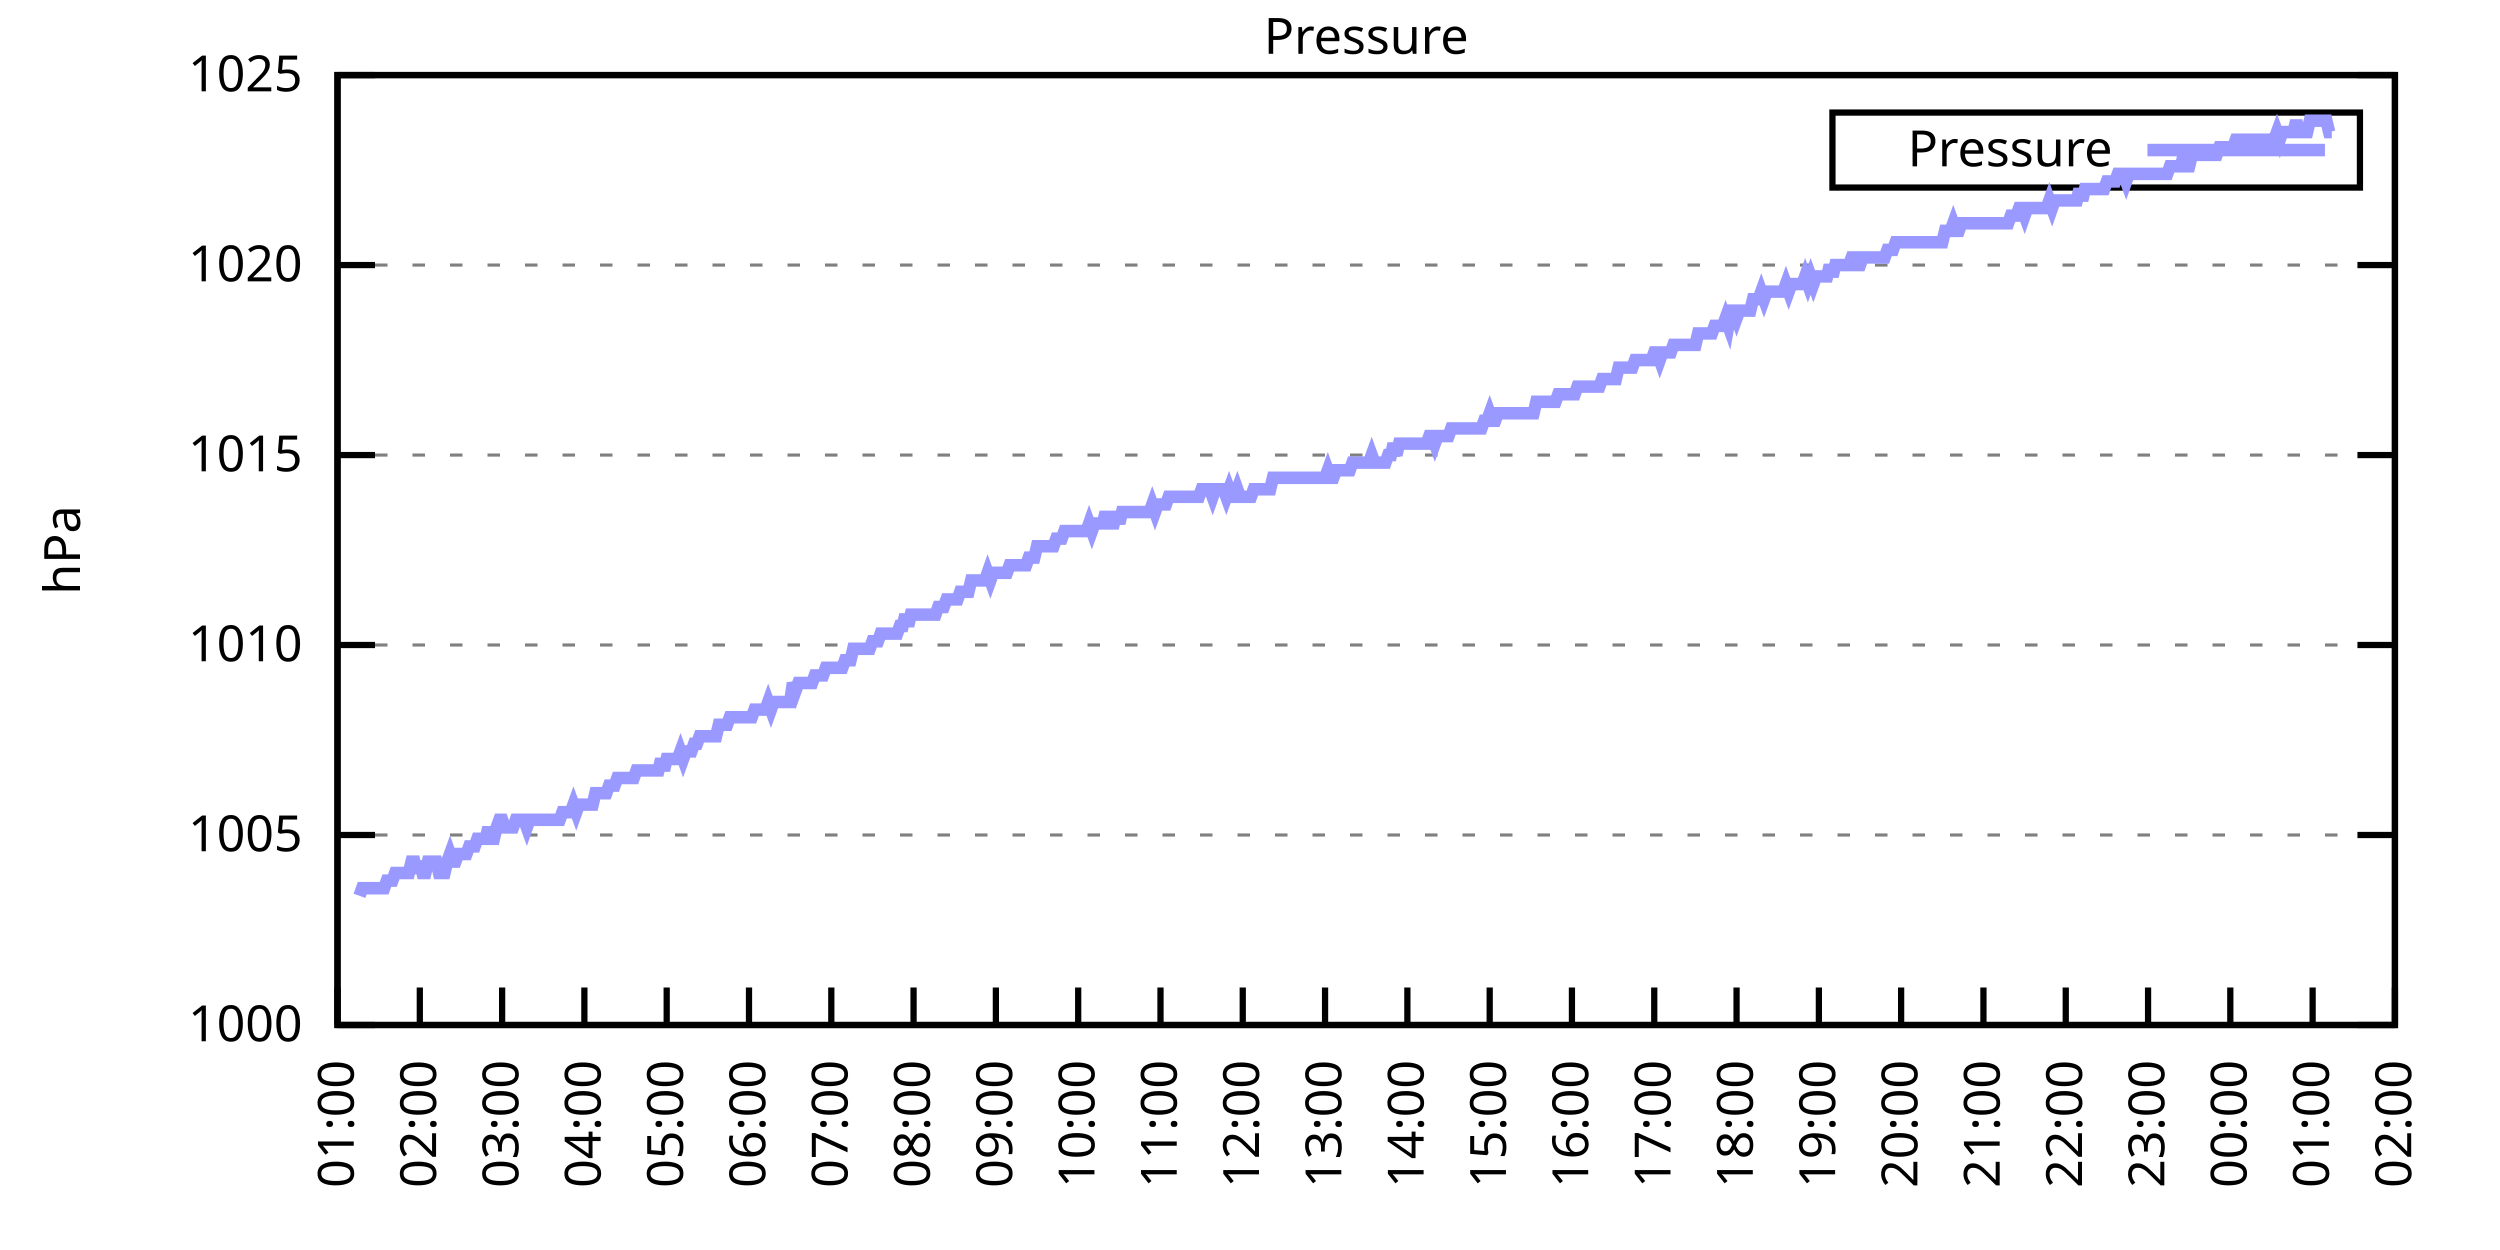
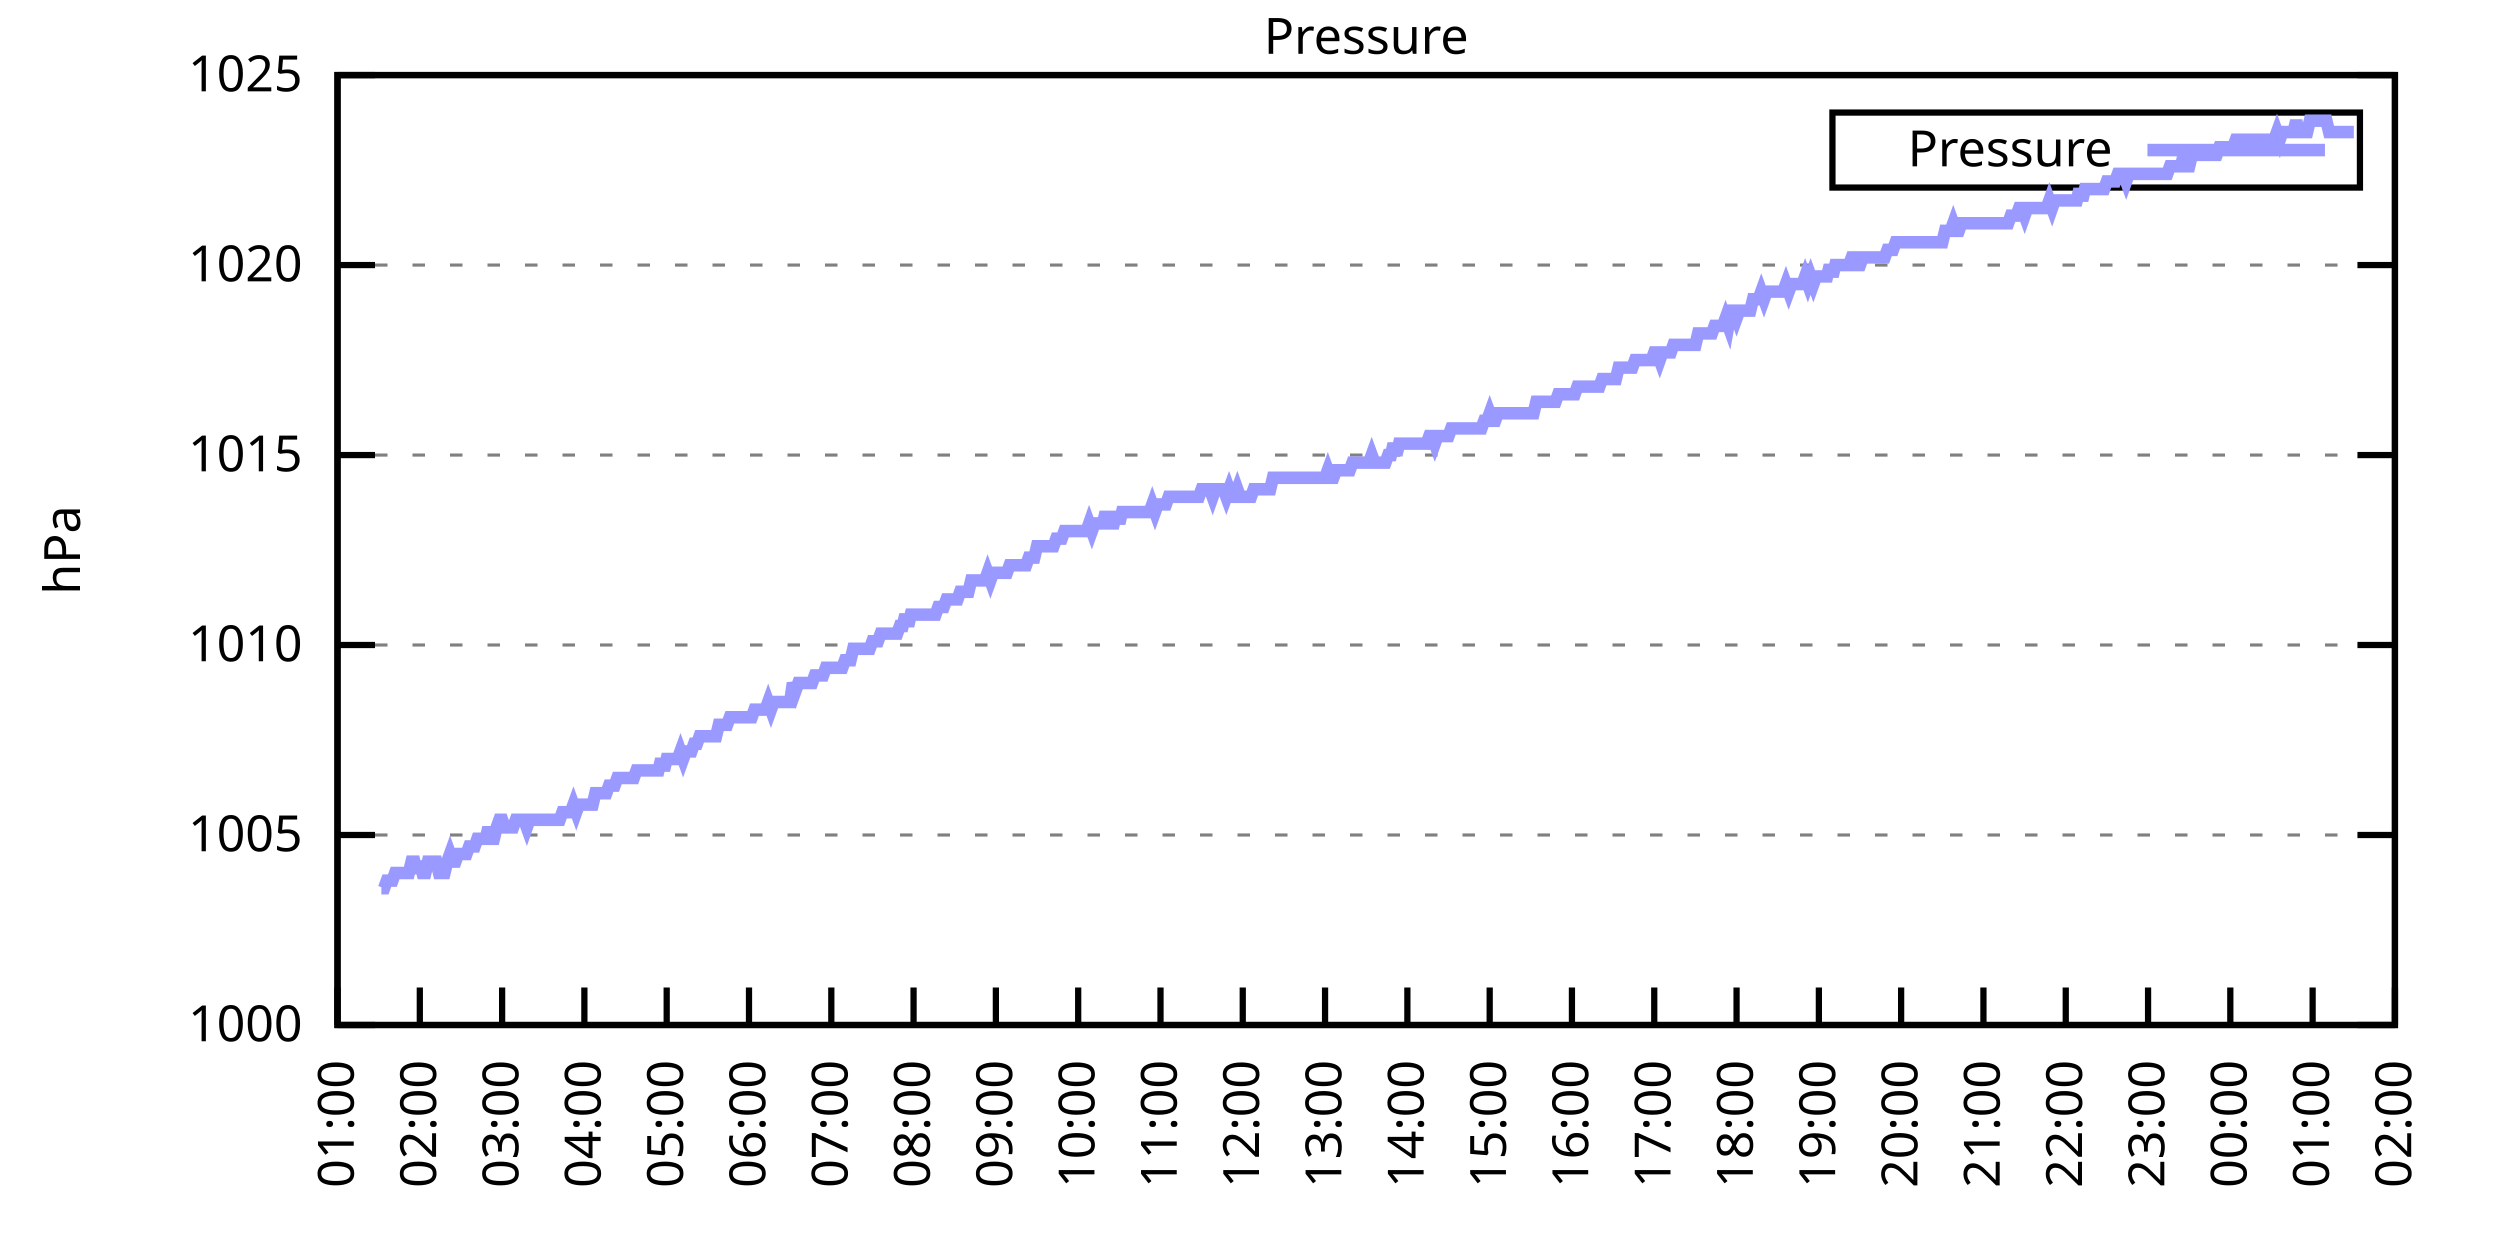
<svg xmlns="http://www.w3.org/2000/svg" xmlns:xlink="http://www.w3.org/1999/xlink" width="400" height="200" viewBox="0 0 400 200">
  <g id="gnuplot_canvas">
    <rect x="0" y="0" width="400" height="200" fill="none" />
    <defs>
      <circle id="gpDot" r="0.5" stroke-width="0.5" stroke="currentColor" />
      <path id="gpPt0" stroke-width="0.333" stroke="currentColor" d="M-1,0 h2 M0,-1 v2" />
      <path id="gpPt1" stroke-width="0.333" stroke="currentColor" d="M-1,-1 L1,1 M1,-1 L-1,1" />
      <path id="gpPt2" stroke-width="0.333" stroke="currentColor" d="M-1,0 L1,0 M0,-1 L0,1 M-1,-1 L1,1 M-1,1 L1,-1" />
      <rect id="gpPt3" stroke-width="0.333" stroke="currentColor" x="-1" y="-1" width="2" height="2" />
      <rect id="gpPt4" stroke-width="0.333" stroke="currentColor" fill="currentColor" x="-1" y="-1" width="2" height="2" />
      <circle id="gpPt5" stroke-width="0.333" stroke="currentColor" cx="0" cy="0" r="1" />
      <use xlink:href="#gpPt5" id="gpPt6" fill="currentColor" stroke="none" />
      <path id="gpPt7" stroke-width="0.333" stroke="currentColor" d="M0,-1.33 L-1.33,0.67 L1.33,0.67 z" />
      <use xlink:href="#gpPt7" id="gpPt8" fill="currentColor" stroke="none" />
      <use xlink:href="#gpPt7" id="gpPt9" stroke="currentColor" transform="rotate(180)" />
      <use xlink:href="#gpPt9" id="gpPt10" fill="currentColor" stroke="none" />
      <use xlink:href="#gpPt3" id="gpPt11" stroke="currentColor" transform="rotate(45)" />
      <use xlink:href="#gpPt11" id="gpPt12" fill="currentColor" stroke="none" />
      <path id="gpPt13" stroke-width="0.333" stroke="currentColor" d="M0,1.330 L1.265,0.411 L0.782,-1.067 L-0.782,-1.076 L-1.265,0.411 z" />
      <use xlink:href="#gpPt13" id="gpPt14" fill="currentColor" stroke="none" />
      <filter id="textbox" filterUnits="objectBoundingBox" x="0" y="0" height="1" width="1">
        <feFlood flood-color="white" flood-opacity="1" result="bgnd" />
        <feComposite in="SourceGraphic" in2="bgnd" operator="atop" />
      </filter>
      <filter id="greybox" filterUnits="objectBoundingBox" x="0" y="0" height="1" width="1">
        <feFlood flood-color="lightgrey" flood-opacity="1" result="grey" />
        <feComposite in="SourceGraphic" in2="grey" operator="atop" />
      </filter>
    </defs>
    <g fill="none" color="white" stroke="currentColor" stroke-width="1.00" stroke-linecap="butt" stroke-linejoin="miter">
</g>
    <g fill="none" color="black" stroke="currentColor" stroke-width="1.00" stroke-linecap="butt" stroke-linejoin="miter">
      <g stroke="none" shape-rendering="crispEdges">
        <polygon fill="rgb(255, 255, 255)" points="54.00,164.00 383.18,164.00 383.18,12.02 54.00,12.02 " />
      </g>
    </g>
    <g fill="none" color="black" stroke="currentColor" stroke-width="1.00" stroke-linecap="butt" stroke-linejoin="miter">
</g>
    <g fill="none" color="black" stroke="black" stroke-width="0.50" stroke-linecap="butt" stroke-linejoin="miter">
</g>
    <g fill="none" color="gray" stroke="currentColor" stroke-width="0.50" stroke-linecap="butt" stroke-linejoin="miter">
      <path stroke="gray" stroke-dasharray="2,4" class="gridline" d="M54.00,164.00 L383.19,164.00  " />
    </g>
    <g fill="none" color="gray" stroke="gray" stroke-width="1.00" stroke-linecap="butt" stroke-linejoin="miter">
</g>
    <g fill="none" color="black" stroke="currentColor" stroke-width="1.00" stroke-linecap="butt" stroke-linejoin="miter">
      <path stroke="black" d="M54.00,164.00 L60.00,164.00 M383.19,164.00 L377.19,164.00  " />
      <g transform="translate(48.40,166.60)" stroke="none" fill="black" font-family="Sans" font-size="8.00" text-anchor="end">
        <text>
          <tspan font-family="Sans"> 1000</tspan>
        </text>
      </g>
    </g>
    <g fill="none" color="black" stroke="currentColor" stroke-width="1.00" stroke-linecap="butt" stroke-linejoin="miter">
</g>
    <g fill="none" color="black" stroke="black" stroke-width="0.50" stroke-linecap="butt" stroke-linejoin="miter">
</g>
    <g fill="none" color="gray" stroke="currentColor" stroke-width="0.50" stroke-linecap="butt" stroke-linejoin="miter">
      <path stroke="gray" stroke-dasharray="2,4" class="gridline" d="M54.00,133.60 L383.19,133.60  " />
    </g>
    <g fill="none" color="gray" stroke="gray" stroke-width="1.00" stroke-linecap="butt" stroke-linejoin="miter">
</g>
    <g fill="none" color="black" stroke="currentColor" stroke-width="1.00" stroke-linecap="butt" stroke-linejoin="miter">
      <path stroke="black" d="M54.00,133.60 L60.00,133.60 M383.19,133.60 L377.19,133.60  " />
      <g transform="translate(48.40,136.20)" stroke="none" fill="black" font-family="Sans" font-size="8.00" text-anchor="end">
        <text>
          <tspan font-family="Sans"> 1005</tspan>
        </text>
      </g>
    </g>
    <g fill="none" color="black" stroke="currentColor" stroke-width="1.00" stroke-linecap="butt" stroke-linejoin="miter">
</g>
    <g fill="none" color="black" stroke="black" stroke-width="0.50" stroke-linecap="butt" stroke-linejoin="miter">
</g>
    <g fill="none" color="gray" stroke="currentColor" stroke-width="0.50" stroke-linecap="butt" stroke-linejoin="miter">
      <path stroke="gray" stroke-dasharray="2,4" class="gridline" d="M54.00,103.20 L383.19,103.20  " />
    </g>
    <g fill="none" color="gray" stroke="gray" stroke-width="1.00" stroke-linecap="butt" stroke-linejoin="miter">
</g>
    <g fill="none" color="black" stroke="currentColor" stroke-width="1.00" stroke-linecap="butt" stroke-linejoin="miter">
      <path stroke="black" d="M54.00,103.20 L60.00,103.20 M383.19,103.20 L377.19,103.20  " />
      <g transform="translate(48.40,105.80)" stroke="none" fill="black" font-family="Sans" font-size="8.00" text-anchor="end">
        <text>
          <tspan font-family="Sans"> 1010</tspan>
        </text>
      </g>
    </g>
    <g fill="none" color="black" stroke="currentColor" stroke-width="1.00" stroke-linecap="butt" stroke-linejoin="miter">
</g>
    <g fill="none" color="black" stroke="black" stroke-width="0.50" stroke-linecap="butt" stroke-linejoin="miter">
</g>
    <g fill="none" color="gray" stroke="currentColor" stroke-width="0.50" stroke-linecap="butt" stroke-linejoin="miter">
      <path stroke="gray" stroke-dasharray="2,4" class="gridline" d="M54.00,72.81 L383.19,72.81  " />
    </g>
    <g fill="none" color="gray" stroke="gray" stroke-width="1.00" stroke-linecap="butt" stroke-linejoin="miter">
</g>
    <g fill="none" color="black" stroke="currentColor" stroke-width="1.00" stroke-linecap="butt" stroke-linejoin="miter">
      <path stroke="black" d="M54.00,72.81 L60.00,72.81 M383.19,72.81 L377.19,72.81  " />
      <g transform="translate(48.40,75.41)" stroke="none" fill="black" font-family="Sans" font-size="8.00" text-anchor="end">
        <text>
          <tspan font-family="Sans"> 1015</tspan>
        </text>
      </g>
    </g>
    <g fill="none" color="black" stroke="currentColor" stroke-width="1.00" stroke-linecap="butt" stroke-linejoin="miter">
</g>
    <g fill="none" color="black" stroke="black" stroke-width="0.50" stroke-linecap="butt" stroke-linejoin="miter">
</g>
    <g fill="none" color="gray" stroke="currentColor" stroke-width="0.50" stroke-linecap="butt" stroke-linejoin="miter">
      <path stroke="gray" stroke-dasharray="2,4" class="gridline" d="M54.00,42.41 L383.19,42.41  " />
    </g>
    <g fill="none" color="gray" stroke="gray" stroke-width="1.00" stroke-linecap="butt" stroke-linejoin="miter">
</g>
    <g fill="none" color="black" stroke="currentColor" stroke-width="1.00" stroke-linecap="butt" stroke-linejoin="miter">
      <path stroke="black" d="M54.00,42.41 L60.00,42.41 M383.19,42.41 L377.19,42.41  " />
      <g transform="translate(48.40,45.01)" stroke="none" fill="black" font-family="Sans" font-size="8.00" text-anchor="end">
        <text>
          <tspan font-family="Sans"> 1020</tspan>
        </text>
      </g>
    </g>
    <g fill="none" color="black" stroke="currentColor" stroke-width="1.00" stroke-linecap="butt" stroke-linejoin="miter">
</g>
    <g fill="none" color="black" stroke="black" stroke-width="0.50" stroke-linecap="butt" stroke-linejoin="miter">
</g>
    <g fill="none" color="gray" stroke="currentColor" stroke-width="0.50" stroke-linecap="butt" stroke-linejoin="miter">
      <path stroke="gray" stroke-dasharray="2,4" class="gridline" d="M54.00,12.01 L383.19,12.01  " />
    </g>
    <g fill="none" color="gray" stroke="gray" stroke-width="1.00" stroke-linecap="butt" stroke-linejoin="miter">
</g>
    <g fill="none" color="black" stroke="currentColor" stroke-width="1.00" stroke-linecap="butt" stroke-linejoin="miter">
      <path stroke="black" d="M54.00,12.01 L60.00,12.01 M383.19,12.01 L377.19,12.01  " />
      <g transform="translate(48.40,14.61)" stroke="none" fill="black" font-family="Sans" font-size="8.00" text-anchor="end">
        <text>
          <tspan font-family="Sans"> 1025</tspan>
        </text>
      </g>
    </g>
    <g fill="none" color="black" stroke="currentColor" stroke-width="1.00" stroke-linecap="butt" stroke-linejoin="miter">
      <path stroke="black" d="M54.00,164.00 L54.00,158.00  " />
      <g transform="translate(56.60,169.60) rotate(270.00)" stroke="none" fill="black" font-family="Sans" font-size="8.00" text-anchor="end">
        <text>
          <tspan font-family="Sans">01:00</tspan>
        </text>
      </g>
    </g>
    <g fill="none" color="black" stroke="currentColor" stroke-width="1.00" stroke-linecap="butt" stroke-linejoin="miter">
      <path stroke="black" d="M67.17,164.00 L67.17,158.00  " />
      <g transform="translate(69.77,169.60) rotate(270.00)" stroke="none" fill="black" font-family="Sans" font-size="8.00" text-anchor="end">
        <text>
          <tspan font-family="Sans">02:00</tspan>
        </text>
      </g>
    </g>
    <g fill="none" color="black" stroke="currentColor" stroke-width="1.00" stroke-linecap="butt" stroke-linejoin="miter">
      <path stroke="black" d="M80.34,164.00 L80.34,158.00  " />
      <g transform="translate(82.94,169.60) rotate(270.00)" stroke="none" fill="black" font-family="Sans" font-size="8.00" text-anchor="end">
        <text>
          <tspan font-family="Sans">03:00</tspan>
        </text>
      </g>
    </g>
    <g fill="none" color="black" stroke="currentColor" stroke-width="1.00" stroke-linecap="butt" stroke-linejoin="miter">
      <path stroke="black" d="M93.50,164.00 L93.50,158.00  " />
      <g transform="translate(96.10,169.60) rotate(270.00)" stroke="none" fill="black" font-family="Sans" font-size="8.00" text-anchor="end">
        <text>
          <tspan font-family="Sans">04:00</tspan>
        </text>
      </g>
    </g>
    <g fill="none" color="black" stroke="currentColor" stroke-width="1.00" stroke-linecap="butt" stroke-linejoin="miter">
      <path stroke="black" d="M106.67,164.00 L106.67,158.00  " />
      <g transform="translate(109.27,169.60) rotate(270.00)" stroke="none" fill="black" font-family="Sans" font-size="8.00" text-anchor="end">
        <text>
          <tspan font-family="Sans">05:00</tspan>
        </text>
      </g>
    </g>
    <g fill="none" color="black" stroke="currentColor" stroke-width="1.00" stroke-linecap="butt" stroke-linejoin="miter">
      <path stroke="black" d="M119.84,164.00 L119.84,158.00  " />
      <g transform="translate(122.44,169.60) rotate(270.00)" stroke="none" fill="black" font-family="Sans" font-size="8.00" text-anchor="end">
        <text>
          <tspan font-family="Sans">06:00</tspan>
        </text>
      </g>
    </g>
    <g fill="none" color="black" stroke="currentColor" stroke-width="1.00" stroke-linecap="butt" stroke-linejoin="miter">
      <path stroke="black" d="M133.01,164.00 L133.01,158.00  " />
      <g transform="translate(135.61,169.60) rotate(270.00)" stroke="none" fill="black" font-family="Sans" font-size="8.00" text-anchor="end">
        <text>
          <tspan font-family="Sans">07:00</tspan>
        </text>
      </g>
    </g>
    <g fill="none" color="black" stroke="currentColor" stroke-width="1.00" stroke-linecap="butt" stroke-linejoin="miter">
      <path stroke="black" d="M146.17,164.00 L146.17,158.00  " />
      <g transform="translate(148.77,169.60) rotate(270.00)" stroke="none" fill="black" font-family="Sans" font-size="8.00" text-anchor="end">
        <text>
          <tspan font-family="Sans">08:00</tspan>
        </text>
      </g>
    </g>
    <g fill="none" color="black" stroke="currentColor" stroke-width="1.00" stroke-linecap="butt" stroke-linejoin="miter">
      <path stroke="black" d="M159.34,164.00 L159.34,158.00  " />
      <g transform="translate(161.94,169.60) rotate(270.00)" stroke="none" fill="black" font-family="Sans" font-size="8.00" text-anchor="end">
        <text>
          <tspan font-family="Sans">09:00</tspan>
        </text>
      </g>
    </g>
    <g fill="none" color="black" stroke="currentColor" stroke-width="1.00" stroke-linecap="butt" stroke-linejoin="miter">
      <path stroke="black" d="M172.51,164.00 L172.51,158.00  " />
      <g transform="translate(175.11,169.60) rotate(270.00)" stroke="none" fill="black" font-family="Sans" font-size="8.00" text-anchor="end">
        <text>
          <tspan font-family="Sans">10:00</tspan>
        </text>
      </g>
    </g>
    <g fill="none" color="black" stroke="currentColor" stroke-width="1.00" stroke-linecap="butt" stroke-linejoin="miter">
      <path stroke="black" d="M185.68,164.00 L185.68,158.00  " />
      <g transform="translate(188.28,169.60) rotate(270.00)" stroke="none" fill="black" font-family="Sans" font-size="8.00" text-anchor="end">
        <text>
          <tspan font-family="Sans">11:00</tspan>
        </text>
      </g>
    </g>
    <g fill="none" color="black" stroke="currentColor" stroke-width="1.00" stroke-linecap="butt" stroke-linejoin="miter">
      <path stroke="black" d="M198.84,164.00 L198.84,158.00  " />
      <g transform="translate(201.44,169.60) rotate(270.00)" stroke="none" fill="black" font-family="Sans" font-size="8.00" text-anchor="end">
        <text>
          <tspan font-family="Sans">12:00</tspan>
        </text>
      </g>
    </g>
    <g fill="none" color="black" stroke="currentColor" stroke-width="1.00" stroke-linecap="butt" stroke-linejoin="miter">
      <path stroke="black" d="M212.01,164.00 L212.01,158.00  " />
      <g transform="translate(214.61,169.60) rotate(270.00)" stroke="none" fill="black" font-family="Sans" font-size="8.00" text-anchor="end">
        <text>
          <tspan font-family="Sans">13:00</tspan>
        </text>
      </g>
    </g>
    <g fill="none" color="black" stroke="currentColor" stroke-width="1.00" stroke-linecap="butt" stroke-linejoin="miter">
      <path stroke="black" d="M225.18,164.00 L225.18,158.00  " />
      <g transform="translate(227.78,169.60) rotate(270.00)" stroke="none" fill="black" font-family="Sans" font-size="8.00" text-anchor="end">
        <text>
          <tspan font-family="Sans">14:00</tspan>
        </text>
      </g>
    </g>
    <g fill="none" color="black" stroke="currentColor" stroke-width="1.00" stroke-linecap="butt" stroke-linejoin="miter">
      <path stroke="black" d="M238.35,164.00 L238.35,158.00  " />
      <g transform="translate(240.95,169.60) rotate(270.00)" stroke="none" fill="black" font-family="Sans" font-size="8.00" text-anchor="end">
        <text>
          <tspan font-family="Sans">15:00</tspan>
        </text>
      </g>
    </g>
    <g fill="none" color="black" stroke="currentColor" stroke-width="1.00" stroke-linecap="butt" stroke-linejoin="miter">
      <path stroke="black" d="M251.51,164.00 L251.51,158.00  " />
      <g transform="translate(254.11,169.60) rotate(270.00)" stroke="none" fill="black" font-family="Sans" font-size="8.00" text-anchor="end">
        <text>
          <tspan font-family="Sans">16:00</tspan>
        </text>
      </g>
    </g>
    <g fill="none" color="black" stroke="currentColor" stroke-width="1.00" stroke-linecap="butt" stroke-linejoin="miter">
      <path stroke="black" d="M264.68,164.00 L264.68,158.00  " />
      <g transform="translate(267.28,169.60) rotate(270.00)" stroke="none" fill="black" font-family="Sans" font-size="8.00" text-anchor="end">
        <text>
          <tspan font-family="Sans">17:00</tspan>
        </text>
      </g>
    </g>
    <g fill="none" color="black" stroke="currentColor" stroke-width="1.00" stroke-linecap="butt" stroke-linejoin="miter">
      <path stroke="black" d="M277.85,164.00 L277.85,158.00  " />
      <g transform="translate(280.45,169.60) rotate(270.00)" stroke="none" fill="black" font-family="Sans" font-size="8.00" text-anchor="end">
        <text>
          <tspan font-family="Sans">18:00</tspan>
        </text>
      </g>
    </g>
    <g fill="none" color="black" stroke="currentColor" stroke-width="1.00" stroke-linecap="butt" stroke-linejoin="miter">
      <path stroke="black" d="M291.02,164.00 L291.02,158.00  " />
      <g transform="translate(293.62,169.60) rotate(270.00)" stroke="none" fill="black" font-family="Sans" font-size="8.00" text-anchor="end">
        <text>
          <tspan font-family="Sans">19:00</tspan>
        </text>
      </g>
    </g>
    <g fill="none" color="black" stroke="currentColor" stroke-width="1.00" stroke-linecap="butt" stroke-linejoin="miter">
      <path stroke="black" d="M304.18,164.00 L304.18,158.00  " />
      <g transform="translate(306.78,169.60) rotate(270.00)" stroke="none" fill="black" font-family="Sans" font-size="8.00" text-anchor="end">
        <text>
          <tspan font-family="Sans">20:00</tspan>
        </text>
      </g>
    </g>
    <g fill="none" color="black" stroke="currentColor" stroke-width="1.00" stroke-linecap="butt" stroke-linejoin="miter">
      <path stroke="black" d="M317.35,164.00 L317.35,158.00  " />
      <g transform="translate(319.95,169.60) rotate(270.00)" stroke="none" fill="black" font-family="Sans" font-size="8.00" text-anchor="end">
        <text>
          <tspan font-family="Sans">21:00</tspan>
        </text>
      </g>
    </g>
    <g fill="none" color="black" stroke="currentColor" stroke-width="1.00" stroke-linecap="butt" stroke-linejoin="miter">
      <path stroke="black" d="M330.52,164.00 L330.52,158.00  " />
      <g transform="translate(333.12,169.60) rotate(270.00)" stroke="none" fill="black" font-family="Sans" font-size="8.00" text-anchor="end">
        <text>
          <tspan font-family="Sans">22:00</tspan>
        </text>
      </g>
    </g>
    <g fill="none" color="black" stroke="currentColor" stroke-width="1.00" stroke-linecap="butt" stroke-linejoin="miter">
      <path stroke="black" d="M343.69,164.00 L343.69,158.00  " />
      <g transform="translate(346.29,169.60) rotate(270.00)" stroke="none" fill="black" font-family="Sans" font-size="8.00" text-anchor="end">
        <text>
          <tspan font-family="Sans">23:00</tspan>
        </text>
      </g>
    </g>
    <g fill="none" color="black" stroke="currentColor" stroke-width="1.00" stroke-linecap="butt" stroke-linejoin="miter">
      <path stroke="black" d="M356.85,164.00 L356.85,158.00  " />
      <g transform="translate(359.45,169.60) rotate(270.00)" stroke="none" fill="black" font-family="Sans" font-size="8.00" text-anchor="end">
        <text>
          <tspan font-family="Sans">00:00</tspan>
        </text>
      </g>
    </g>
    <g fill="none" color="black" stroke="currentColor" stroke-width="1.00" stroke-linecap="butt" stroke-linejoin="miter">
      <path stroke="black" d="M370.02,164.00 L370.02,158.00  " />
      <g transform="translate(372.62,169.60) rotate(270.00)" stroke="none" fill="black" font-family="Sans" font-size="8.00" text-anchor="end">
        <text>
          <tspan font-family="Sans">01:00</tspan>
        </text>
      </g>
    </g>
    <g fill="none" color="black" stroke="currentColor" stroke-width="1.00" stroke-linecap="butt" stroke-linejoin="miter">
      <path stroke="black" d="M383.19,164.00 L383.19,158.00  " />
      <g transform="translate(385.79,169.60) rotate(270.00)" stroke="none" fill="black" font-family="Sans" font-size="8.00" text-anchor="end">
        <text>
          <tspan font-family="Sans">02:00</tspan>
        </text>
      </g>
    </g>
    <g fill="none" color="black" stroke="currentColor" stroke-width="1.00" stroke-linecap="butt" stroke-linejoin="miter">
</g>
    <g fill="none" color="black" stroke="currentColor" stroke-width="1.00" stroke-linecap="butt" stroke-linejoin="miter">
      <path stroke="black" d="M54.00,12.01 L54.00,164.00 L383.19,164.00 L383.19,12.01 L54.00,12.01 Z  " />
    </g>
    <g fill="none" color="black" stroke="currentColor" stroke-width="1.00" stroke-linecap="butt" stroke-linejoin="miter">
</g>
    <g fill="none" color="black" stroke="currentColor" stroke-width="1.00" stroke-linecap="butt" stroke-linejoin="miter">
      <path stroke="black" d="M293.19,30.01 L293.19,18.01 L377.59,18.01 L377.59,30.01 L293.19,30.01 Z  " />
    </g>
    <g id="Pressure_plot_1">
      <g fill="none" color="white" stroke="black" stroke-width="2.00" stroke-linecap="butt" stroke-linejoin="miter">
</g>
      <g fill="none" color="black" stroke="currentColor" stroke-width="2.00" stroke-linecap="butt" stroke-linejoin="miter">
        <g transform="translate(337.99,26.61)" stroke="none" fill="black" font-family="Sans" font-size="8.00" text-anchor="end">
          <text>
            <tspan font-family="Sans">Pressure</tspan>
          </text>
        </g>
      </g>
      <g fill="none" color="black" stroke="currentColor" stroke-width="2.00" stroke-linecap="butt" stroke-linejoin="miter">
-         <path stroke="rgb(153, 153, 255)" d="M343.59,24.01 L371.99,24.01 M57.51,143.33 L57.95,142.11 L58.39,142.11 L58.83,142.11 L59.27,142.11 L59.71,142.11   L60.14,142.11 L60.58,142.11 L61.02,142.11 L61.46,142.11 L61.90,140.90 L62.34,140.90 L62.78,140.90 L63.22,139.68   L63.66,139.68 L64.10,139.68 L64.53,139.68 L64.97,139.68 L65.41,139.68 L65.85,137.86 L66.29,137.86 L66.73,139.68   L67.17,137.86 L67.61,139.68 L68.05,139.68 L68.48,137.86 L68.92,137.86 L69.36,137.86 L69.80,137.86 L70.24,139.68   L70.68,139.68 L71.12,139.68 L71.56,137.86 L72.00,136.64 L72.43,137.86 L72.87,137.86 L73.31,136.64 L73.75,136.64   L74.19,136.64 L74.63,136.64 L75.07,135.43 L75.51,135.43 L75.95,135.43 L76.38,134.21 L76.82,134.21 L77.26,134.21   L77.70,134.21 L78.14,132.39 L78.58,134.21 L79.02,134.21 L79.46,132.39 L79.90,131.17 L80.34,131.17 L80.77,132.39   L81.21,132.39 L81.65,132.39 L82.09,132.39 L82.53,131.17 L82.97,131.17 L83.41,131.17 L83.85,131.17 L84.29,132.39   L84.72,131.17 L85.16,131.17 L85.60,131.17 L86.04,131.17 L86.48,131.17 L86.92,131.17 L87.36,131.17 L87.80,131.17   L88.24,131.17 L88.67,131.17 L89.11,131.17 L89.55,131.17 L89.99,129.95 L90.43,129.95 L90.87,129.95 L91.31,129.95   L91.75,128.74 L92.19,129.95 L92.62,128.74 L93.06,128.74 L93.50,128.74 L93.94,128.74 L94.38,128.74 L94.82,128.74   L95.26,126.91 L95.70,126.91 L96.14,126.91 L96.58,126.91 L97.01,126.91 L97.45,125.70 L97.89,125.70 L98.33,125.70   L98.77,124.48 L99.21,124.48 L99.65,124.48 L100.09,124.48 L100.53,124.48 L100.96,124.48 L101.40,124.48 L101.84,123.27   L102.28,123.27 L102.72,123.27 L103.16,123.27 L103.60,123.27 L104.04,123.27 L104.48,123.27 L104.91,123.27 L105.35,123.27   L105.79,121.44 L106.23,123.27 L106.67,121.44 L107.11,121.44 L107.55,121.44 L107.99,121.44 L108.43,121.44 L108.87,120.23   L109.30,121.44 L109.74,120.23 L110.18,120.23 L110.62,120.23 L111.06,119.01 L111.50,119.01 L111.94,117.80 L112.38,117.80   L112.82,117.80 L113.25,117.80 L113.69,117.80 L114.13,117.80 L114.57,117.80 L115.01,115.97 L115.45,115.97 L115.89,115.97   L116.33,115.97 L116.77,114.76 L117.20,114.76 L117.64,114.76 L118.08,114.76 L118.52,114.76 L118.96,114.76 L119.40,114.76   L119.84,114.76 L120.28,114.76 L120.72,113.54 L121.15,113.54 L121.59,113.54 L122.03,113.54 L122.47,113.54 L122.91,112.32   L123.35,113.54 L123.79,112.32 L124.23,112.32 L124.67,112.32 L125.11,112.32 L125.54,112.32 L125.98,112.32 L126.42,112.32   L126.86,109.28 L127.30,110.50 L127.74,109.28 L128.18,109.28 L128.62,109.28 L129.06,109.28 L129.49,109.28 L129.93,109.28   L130.37,108.07 L130.81,108.07 L131.25,108.07 L131.69,108.07 L132.13,106.85 L132.57,106.85 L133.01,106.85 L133.44,106.85   L133.88,106.85 L134.32,106.85 L134.76,106.85 L135.20,105.64 L135.64,105.64 L136.08,105.64 L136.52,103.81 L136.96,103.81   L137.39,103.81 L137.83,103.81 L138.27,103.81 L138.71,103.81 L139.15,103.81 L139.59,102.60 L140.03,102.60 L140.47,102.60   L140.91,101.38 L141.35,101.38 L141.78,101.38 L142.22,101.38 L142.66,101.38 L143.10,101.38 L143.54,101.38 L143.98,100.16   L144.42,100.16 L144.86,98.34 L145.30,100.16 L145.73,98.34 L146.17,98.34 L146.61,98.34 L147.05,98.34 L147.49,98.34   L147.93,98.34 L148.37,98.34 L148.81,98.34 L149.25,98.34 L149.68,98.34 L150.12,97.12 L150.56,97.12 L151.00,97.12   L151.44,95.91 L151.88,95.91 L152.32,95.91 L152.76,95.91 L153.20,95.91 L153.63,94.69 L154.07,94.69 L154.51,94.69   L154.95,94.69 L155.39,92.87 L155.83,92.87 L156.27,92.87 L156.71,92.87 L157.15,92.87 L157.59,92.87 L158.02,91.65   L158.46,92.87 L158.90,91.65 L159.34,91.65 L159.78,91.65 L160.22,91.65 L160.66,91.65 L161.10,91.65 L161.54,90.44   L161.97,90.44 L162.41,90.44 L162.85,90.44 L163.29,90.44 L163.73,90.44 L164.17,90.44 L164.61,89.22 L165.05,89.22   L165.49,89.22 L165.92,87.40 L166.36,87.40 L166.80,87.40 L167.24,87.40 L167.68,87.40 L168.12,87.40 L168.56,87.40   L169.00,86.18 L169.44,86.18 L169.87,86.18 L170.31,84.97 L170.75,84.97 L171.19,84.97 L171.63,84.97 L172.07,84.97   L172.51,84.97 L172.95,84.97 L173.39,84.97 L173.83,84.97 L174.26,83.75 L174.70,84.97 L175.14,83.75 L175.58,83.75   L176.02,83.75 L176.46,83.75 L176.90,81.93 L177.34,83.75 L177.78,83.75 L178.21,83.75 L178.65,81.93 L179.09,83.75   L179.53,81.93 L179.97,81.93 L180.41,81.93 L180.85,81.93 L181.29,81.93 L181.73,81.93 L182.16,81.93 L182.60,81.93   L183.04,81.93 L183.48,81.93 L183.92,81.93 L184.36,80.71 L184.80,81.93 L185.24,80.71 L185.68,80.71 L186.11,80.71   L186.55,80.71 L186.99,79.49 L187.43,79.49 L187.87,79.49 L188.31,79.49 L188.75,79.49 L189.19,79.49 L189.63,79.49   L190.07,79.49 L190.50,79.49 L190.94,79.49 L191.38,79.49 L191.82,79.49 L192.26,78.28 L192.70,78.28 L193.14,78.28   L193.58,78.28 L194.02,79.49 L194.45,78.28 L194.89,78.28 L195.33,78.28 L195.77,78.28 L196.21,79.49 L196.65,78.28   L197.09,79.49 L197.53,79.49 L197.97,78.28 L198.40,79.49 L198.84,79.49 L199.28,79.49 L199.72,79.49 L200.16,79.49   L200.60,78.28 L201.04,78.28 L201.48,78.28 L201.92,78.28 L202.35,78.28 L202.79,78.28 L203.23,78.28 L203.67,76.45   L204.11,76.45 L204.55,76.45 L204.99,76.45 L205.43,76.45 L205.87,76.45 L206.31,76.45 L206.74,76.45 L207.18,76.45   L207.62,76.45 L208.06,76.45 L208.50,76.45 L208.94,76.45 L209.38,76.45 L209.82,76.45 L210.26,76.45 L210.69,76.45   L211.13,76.45 L211.57,76.45 L212.01,76.45 L212.45,75.24 L212.89,76.45 L213.33,76.45 L213.77,75.24 L214.21,75.24   L214.64,75.24 L215.08,75.24 L215.52,75.24 L215.96,75.24 L216.40,74.02 L216.84,74.02 L217.28,74.02 L217.72,74.02   L218.16,74.02 L218.60,74.02 L219.03,74.02 L219.47,72.81 L219.91,74.02 L220.35,74.02 L220.79,74.02 L221.23,74.02   L221.67,74.02 L222.11,72.81 L222.55,72.81 L222.98,70.98 L223.42,72.81 L223.86,70.98 L224.30,70.98 L224.74,70.98   L225.18,70.98 L225.62,70.98 L226.06,70.98 L226.50,70.98 L226.93,70.98 L227.37,70.98 L227.81,70.98 L228.25,70.98   L228.69,69.77 L229.13,69.77 L229.57,70.98 L230.01,69.77 L230.45,69.77 L230.88,69.77 L231.32,69.77 L231.76,69.77   L232.20,68.55 L232.64,68.55 L233.08,68.55 L233.52,68.55 L233.96,68.55 L234.40,68.55 L234.84,68.55 L235.27,68.55   L235.71,68.55 L236.15,68.55 L236.59,68.55 L237.03,68.55 L237.47,67.33 L237.91,67.33 L238.35,66.12 L238.79,67.33   L239.22,67.33 L239.66,66.12 L240.10,66.12 L240.54,66.12 L240.98,66.12 L241.42,66.12 L241.86,66.12 L242.30,66.12   L242.74,66.12 L243.17,66.12 L243.61,66.12 L244.05,66.12 L244.49,66.12 L244.93,66.12 L245.37,66.12 L245.81,64.29   L246.25,64.29 L246.69,64.29 L247.12,64.29 L247.56,64.29 L248.00,64.29 L248.44,64.29 L248.88,64.29 L249.32,63.08   L249.76,63.08 L250.20,63.08 L250.64,63.08 L251.08,63.08 L251.51,63.08 L251.95,63.08 L252.39,61.86 L252.83,61.86   L253.27,61.86 L253.71,61.86 L254.15,61.86 L254.59,61.86 L255.03,61.86 L255.46,61.86 L255.90,61.86 L256.34,60.65   L256.78,60.65 L257.22,60.65 L257.66,60.65 L258.10,60.65 L258.54,60.65 L258.98,58.82 L259.41,58.82 L259.85,58.82   L260.29,58.82 L260.73,58.82 L261.17,58.82 L261.61,57.61 L262.05,57.61 L262.49,57.61 L262.93,57.61 L263.36,57.61   L263.80,57.61 L264.24,57.61 L264.68,56.39 L265.12,56.39 L265.56,57.61 L266.00,56.39 L266.44,56.39 L266.88,56.39   L267.32,56.39 L267.75,55.18 L268.19,55.18 L268.63,55.18 L269.07,55.18 L269.51,55.18 L269.95,55.18 L270.39,55.18   L270.83,55.18 L271.27,55.18 L271.70,53.35 L272.14,53.35 L272.58,53.35 L273.02,53.35 L273.46,53.35 L273.90,53.35   L274.34,52.14 L274.78,52.14 L275.22,52.14 L275.65,52.14 L276.09,50.92 L276.53,52.14 L276.97,49.70 L277.41,49.70   L277.85,50.92 L278.29,49.70 L278.73,49.70 L279.17,49.70 L279.60,49.70 L280.04,49.70 L280.48,47.88 L280.92,47.88   L281.36,47.88 L281.80,46.66 L282.24,47.88 L282.68,46.66 L283.12,46.66 L283.56,46.66 L283.99,46.66 L284.43,46.66   L284.87,46.66 L285.31,46.66 L285.75,45.45 L286.19,46.66 L286.63,45.45 L287.07,45.45 L287.51,45.45 L287.94,45.45   L288.38,45.45 L288.82,44.23 L289.26,45.45 L289.70,44.23 L290.14,45.45 L290.58,44.23 L291.02,44.23 L291.46,44.23   L291.89,44.23 L292.33,44.23 L292.77,42.41 L293.21,44.23 L293.65,42.41 L294.09,42.41 L294.53,42.41 L294.97,42.41   L295.41,42.41 L295.84,42.41 L296.28,41.19 L296.72,41.19 L297.16,42.41 L297.60,42.41 L298.04,41.19 L298.48,41.19   L298.92,41.19 L299.36,41.19 L299.80,41.19 L300.23,41.19 L300.67,41.19 L301.11,41.19 L301.55,41.19 L301.99,39.98   L302.43,39.98 L302.87,39.98 L303.31,38.76 L303.75,38.76 L304.18,38.76 L304.62,38.76 L305.06,38.76 L305.50,38.76   L305.94,38.76 L306.38,38.76 L306.82,38.76 L307.26,38.76 L307.70,38.76 L308.13,38.76 L308.57,38.76 L309.01,38.76   L309.45,38.76 L309.89,38.76 L310.33,38.76 L310.77,38.76 L311.21,36.94 L311.65,36.94 L312.08,36.94 L312.52,35.72   L312.96,36.94 L313.40,36.94 L313.84,35.72 L314.28,35.72 L314.72,35.72 L315.16,35.72 L315.60,35.72 L316.04,35.72   L316.47,35.72 L316.91,35.72 L317.35,35.72 L317.79,35.72 L318.23,35.72 L318.67,35.72 L319.11,35.72 L319.55,35.72   L319.99,35.72 L320.42,35.72 L320.86,35.72 L321.30,35.72 L321.74,34.50 L322.18,34.50 L322.62,34.50 L323.06,33.29   L323.50,33.29 L323.94,34.50 L324.37,33.29 L324.81,33.29 L325.25,33.29 L325.69,33.29 L326.13,33.29 L326.57,33.29   L327.01,33.29 L327.45,33.29 L327.89,32.07 L328.33,33.29 L328.76,32.07 L329.20,32.07 L329.64,32.07 L330.08,32.07   L330.52,32.07 L330.96,32.07 L331.40,32.07 L331.84,32.07 L332.28,32.07 L332.71,30.25 L333.15,32.07 L333.59,30.25   L334.03,30.25 L334.47,30.25 L334.91,30.25 L335.35,30.25 L335.79,30.25 L336.23,30.25 L336.66,30.25 L337.10,29.03   L337.54,29.03 L337.98,29.03 L338.42,29.03 L338.86,27.82 L339.30,27.82 L339.74,27.82 L340.18,29.03 L340.61,27.82   L341.05,27.82 L341.49,27.82 L341.93,27.82 L342.37,27.82 L342.81,27.82 L343.25,27.82 L343.69,27.82 L344.13,27.82   L344.57,27.82 L345.00,27.82 L345.44,27.82 L345.88,27.82 L346.32,27.82 L346.76,27.82 L347.20,26.60 L347.64,26.60   L348.08,26.60 L348.52,26.60 L348.95,26.60 L349.39,24.78 L349.83,26.60 L350.27,26.60 L350.71,24.78 L351.15,24.78   L351.59,24.78 L352.03,24.78 L352.47,24.78 L352.90,24.78 L353.34,24.78 L353.78,24.78 L354.22,24.78 L354.66,24.78   L355.10,23.56 L355.54,23.56 L355.98,23.56 L356.42,23.56 L356.85,23.56 L357.29,23.56 L357.73,22.35 L358.17,22.35   L358.61,22.35 L359.05,22.35 L359.49,22.35 L359.93,22.35 L360.37,22.35 L360.81,22.35 L361.24,22.35 L361.68,22.35   L362.12,22.35 L362.56,22.35 L363.00,22.35 L363.44,22.35 L363.88,22.35 L364.32,21.13 L364.76,22.35 L365.19,21.13   L365.63,21.13 L366.07,21.13 L366.51,21.13 L366.95,21.13 L367.39,19.31 L367.83,21.13 L368.27,21.13 L368.71,21.13   L369.14,21.13 L369.58,19.31 L370.02,19.31 L370.46,19.31 L370.90,19.31 L371.34,19.31 L371.78,19.31 L372.22,19.31   L372.66,21.13 L373.09,21.13  " />
+         <path stroke="rgb(153, 153, 255)" d="M343.59,24.01 L371.99,24.01 M61.02,142.11 L61.46,142.11 L61.90,140.90 L62.34,140.90 L62.78,140.90 L63.22,139.68   L63.66,139.68 L64.10,139.68 L64.53,139.68 L64.97,139.68 L65.41,139.68 L65.85,137.86 L66.29,137.86 L66.73,139.68   L67.17,137.86 L67.61,139.68 L68.05,139.68 L68.48,137.86 L68.92,137.86 L69.36,137.86 L69.80,137.86 L70.24,139.68   L70.68,139.68 L71.12,139.68 L71.56,137.86 L72.00,136.64 L72.43,137.86 L72.87,137.86 L73.31,136.64 L73.75,136.64   L74.19,136.64 L74.63,136.64 L75.07,135.43 L75.51,135.43 L75.95,135.43 L76.38,134.21 L76.82,134.21 L77.26,134.21   L77.70,134.21 L78.14,132.39 L78.58,134.21 L79.02,134.21 L79.46,132.39 L79.90,131.17 L80.34,131.17 L80.77,132.39   L81.21,132.39 L81.65,132.39 L82.09,132.39 L82.53,131.17 L82.97,131.17 L83.41,131.17 L83.85,131.17 L84.29,132.39   L84.72,131.17 L85.16,131.17 L85.60,131.17 L86.04,131.17 L86.48,131.17 L86.92,131.17 L87.36,131.17 L87.80,131.17   L88.24,131.17 L88.67,131.17 L89.11,131.17 L89.55,131.17 L89.99,129.95 L90.43,129.95 L90.87,129.95 L91.31,129.95   L91.75,128.74 L92.19,129.95 L92.62,128.74 L93.06,128.74 L93.50,128.74 L93.94,128.74 L94.38,128.74 L94.82,128.74   L95.26,126.91 L95.70,126.91 L96.14,126.91 L96.58,126.91 L97.01,126.91 L97.45,125.70 L97.89,125.70 L98.33,125.70   L98.77,124.48 L99.21,124.48 L99.65,124.48 L100.09,124.48 L100.53,124.48 L100.96,124.48 L101.40,124.48 L101.84,123.27   L102.28,123.27 L102.72,123.27 L103.16,123.27 L103.60,123.27 L104.04,123.27 L104.48,123.27 L104.91,123.27 L105.35,123.27   L105.79,121.44 L106.23,123.27 L106.67,121.44 L107.11,121.44 L107.55,121.44 L107.99,121.44 L108.43,121.44 L108.87,120.23   L109.30,121.44 L109.74,120.23 L110.18,120.23 L110.62,120.23 L111.06,119.01 L111.50,119.01 L111.94,117.80 L112.38,117.80   L112.82,117.80 L113.25,117.80 L113.69,117.80 L114.13,117.80 L114.57,117.80 L115.01,115.97 L115.45,115.97 L115.89,115.97   L116.33,115.97 L116.77,114.76 L117.20,114.76 L117.64,114.76 L118.08,114.76 L118.52,114.76 L118.96,114.76 L119.40,114.76   L119.84,114.76 L120.28,114.76 L120.72,113.54 L121.15,113.54 L121.59,113.54 L122.03,113.54 L122.47,113.54 L122.91,112.32   L123.35,113.54 L123.79,112.32 L124.23,112.32 L124.67,112.32 L125.11,112.32 L125.54,112.32 L125.98,112.32 L126.42,112.32   L126.86,109.28 L127.30,110.50 L127.74,109.28 L128.18,109.28 L128.62,109.28 L129.06,109.28 L129.49,109.28 L129.93,109.28   L130.37,108.07 L130.81,108.07 L131.25,108.07 L131.69,108.07 L132.13,106.85 L132.57,106.85 L133.01,106.85 L133.44,106.85   L133.88,106.85 L134.32,106.85 L134.76,106.85 L135.20,105.64 L135.64,105.64 L136.08,105.64 L136.52,103.81 L136.96,103.81   L137.39,103.81 L137.83,103.81 L138.27,103.81 L138.71,103.81 L139.15,103.81 L139.59,102.60 L140.03,102.60 L140.47,102.60   L140.91,101.38 L141.35,101.38 L141.78,101.38 L142.22,101.38 L142.66,101.38 L143.10,101.38 L143.54,101.38 L143.98,100.16   L144.42,100.16 L144.86,98.34 L145.30,100.16 L145.73,98.34 L146.17,98.34 L146.61,98.34 L147.05,98.34 L147.49,98.34   L147.93,98.34 L148.37,98.34 L148.81,98.34 L149.25,98.34 L149.68,98.34 L150.12,97.12 L150.56,97.12 L151.00,97.12   L151.44,95.91 L151.88,95.91 L152.32,95.91 L152.76,95.91 L153.20,95.91 L153.63,94.69 L154.07,94.69 L154.51,94.69   L154.95,94.69 L155.39,92.87 L155.83,92.87 L156.27,92.87 L156.71,92.87 L157.15,92.87 L157.59,92.87 L158.02,91.65   L158.46,92.87 L158.90,91.65 L159.34,91.65 L159.78,91.65 L160.22,91.65 L160.66,91.65 L161.10,91.65 L161.54,90.44   L161.97,90.44 L162.41,90.44 L162.85,90.44 L163.29,90.44 L163.73,90.44 L164.17,90.44 L164.61,89.22 L165.05,89.22   L165.49,89.22 L165.92,87.40 L166.36,87.40 L166.80,87.40 L167.24,87.40 L167.68,87.40 L168.12,87.40 L168.56,87.40   L169.00,86.18 L169.44,86.18 L169.87,86.18 L170.31,84.97 L170.75,84.97 L171.19,84.97 L171.63,84.97 L172.07,84.97   L172.51,84.97 L172.95,84.97 L173.39,84.97 L173.83,84.97 L174.26,83.75 L174.70,84.97 L175.14,83.75 L175.58,83.75   L176.02,83.75 L176.46,83.75 L176.90,81.93 L177.34,83.75 L177.78,83.75 L178.21,83.75 L178.65,81.93 L179.09,83.75   L179.53,81.93 L179.97,81.93 L180.41,81.93 L180.85,81.93 L181.29,81.93 L181.73,81.93 L182.16,81.93 L182.60,81.93   L183.04,81.93 L183.48,81.93 L183.92,81.93 L184.36,80.71 L184.80,81.93 L185.24,80.71 L185.68,80.71 L186.11,80.71   L186.55,80.71 L186.99,79.49 L187.43,79.49 L187.87,79.49 L188.31,79.49 L188.75,79.49 L189.19,79.49 L189.63,79.49   L190.07,79.49 L190.50,79.49 L190.94,79.49 L191.38,79.49 L191.82,79.49 L192.26,78.28 L192.70,78.28 L193.14,78.28   L193.58,78.28 L194.02,79.49 L194.45,78.28 L194.89,78.28 L195.33,78.28 L195.77,78.28 L196.21,79.49 L196.65,78.28   L197.09,79.49 L197.53,79.49 L197.97,78.28 L198.40,79.49 L198.84,79.49 L199.28,79.49 L199.72,79.49 L200.16,79.49   L200.60,78.28 L201.04,78.28 L201.48,78.28 L201.92,78.28 L202.35,78.28 L202.79,78.28 L203.23,78.28 L203.67,76.45   L204.11,76.45 L204.55,76.45 L204.99,76.45 L205.43,76.45 L205.87,76.45 L206.31,76.45 L206.74,76.45 L207.18,76.45   L207.62,76.45 L208.06,76.45 L208.50,76.45 L208.94,76.45 L209.38,76.45 L209.82,76.45 L210.26,76.45 L210.69,76.45   L211.13,76.45 L211.57,76.45 L212.01,76.45 L212.45,75.24 L212.89,76.45 L213.33,76.45 L213.77,75.24 L214.21,75.24   L214.64,75.24 L215.08,75.24 L215.52,75.24 L215.96,75.24 L216.40,74.02 L216.84,74.02 L217.28,74.02 L217.72,74.02   L218.16,74.02 L218.60,74.02 L219.03,74.02 L219.47,72.81 L219.91,74.02 L220.35,74.02 L220.79,74.02 L221.23,74.02   L221.67,74.02 L222.11,72.81 L222.55,72.81 L222.98,70.98 L223.42,72.81 L223.86,70.98 L224.30,70.98 L224.74,70.98   L225.18,70.98 L225.62,70.98 L226.06,70.98 L226.50,70.98 L226.93,70.98 L227.37,70.98 L227.81,70.98 L228.25,70.98   L228.69,69.77 L229.13,69.77 L229.57,70.98 L230.01,69.77 L230.45,69.77 L230.88,69.77 L231.32,69.77 L231.76,69.77   L232.20,68.55 L232.64,68.55 L233.08,68.55 L233.52,68.55 L233.96,68.55 L234.40,68.55 L234.84,68.55 L235.27,68.55   L235.71,68.55 L236.15,68.55 L236.59,68.55 L237.03,68.55 L237.47,67.33 L237.91,67.33 L238.35,66.12 L238.79,67.33   L239.22,67.33 L239.66,66.12 L240.10,66.12 L240.54,66.12 L240.98,66.12 L241.42,66.12 L241.86,66.12 L242.30,66.12   L242.74,66.12 L243.17,66.12 L243.61,66.12 L244.05,66.12 L244.49,66.12 L244.93,66.12 L245.37,66.12 L245.81,64.29   L246.25,64.29 L246.69,64.29 L247.12,64.29 L247.56,64.29 L248.00,64.29 L248.44,64.29 L248.88,64.29 L249.32,63.08   L249.76,63.08 L250.20,63.08 L250.64,63.08 L251.08,63.08 L251.51,63.08 L251.95,63.08 L252.39,61.86 L252.83,61.86   L253.27,61.86 L253.71,61.86 L254.15,61.86 L254.59,61.86 L255.03,61.86 L255.46,61.86 L255.90,61.86 L256.34,60.65   L256.78,60.65 L257.22,60.65 L257.66,60.65 L258.10,60.65 L258.54,60.65 L258.98,58.82 L259.41,58.82 L259.85,58.82   L260.29,58.82 L260.73,58.82 L261.17,58.82 L261.61,57.61 L262.05,57.61 L262.49,57.61 L262.93,57.61 L263.36,57.61   L263.80,57.61 L264.24,57.61 L264.68,56.39 L265.12,56.39 L265.56,57.61 L266.00,56.39 L266.44,56.39 L266.88,56.39   L267.32,56.39 L267.75,55.18 L268.19,55.18 L268.63,55.18 L269.07,55.18 L269.51,55.18 L269.95,55.18 L270.39,55.18   L270.83,55.18 L271.27,55.18 L271.70,53.35 L272.14,53.35 L272.58,53.35 L273.02,53.35 L273.46,53.35 L273.90,53.35   L274.34,52.14 L274.78,52.14 L275.22,52.14 L275.65,52.14 L276.09,50.92 L276.53,52.14 L276.97,49.70 L277.41,49.70   L277.85,50.92 L278.29,49.70 L278.73,49.70 L279.17,49.70 L279.60,49.70 L280.04,49.70 L280.48,47.88 L280.92,47.88   L281.36,47.88 L281.80,46.66 L282.24,47.88 L282.68,46.66 L283.12,46.66 L283.56,46.66 L283.99,46.66 L284.43,46.66   L284.87,46.66 L285.31,46.66 L285.75,45.45 L286.19,46.66 L286.63,45.45 L287.07,45.45 L287.51,45.45 L287.94,45.45   L288.38,45.45 L288.82,44.23 L289.26,45.45 L289.70,44.23 L290.14,45.45 L290.58,44.23 L291.02,44.23 L291.46,44.23   L291.89,44.23 L292.33,44.23 L292.77,42.41 L293.21,44.23 L293.65,42.41 L294.09,42.41 L294.53,42.41 L294.97,42.41   L295.41,42.41 L295.84,42.41 L296.28,41.19 L296.72,41.19 L297.16,42.41 L297.60,42.41 L298.04,41.19 L298.48,41.19   L298.92,41.19 L299.36,41.19 L299.80,41.19 L300.23,41.19 L300.67,41.19 L301.11,41.19 L301.55,41.19 L301.99,39.98   L302.43,39.98 L302.87,39.98 L303.31,38.76 L303.75,38.76 L304.18,38.76 L304.62,38.76 L305.06,38.76 L305.50,38.76   L305.94,38.76 L306.38,38.76 L306.82,38.76 L307.26,38.76 L307.70,38.76 L308.13,38.76 L308.57,38.76 L309.01,38.76   L309.45,38.76 L309.89,38.76 L310.33,38.76 L310.77,38.76 L311.21,36.94 L311.65,36.94 L312.08,36.94 L312.52,35.72   L312.96,36.94 L313.40,36.94 L313.84,35.72 L314.28,35.72 L314.72,35.72 L315.16,35.72 L315.60,35.72 L316.04,35.72   L316.47,35.72 L316.91,35.72 L317.35,35.72 L317.79,35.72 L318.23,35.72 L318.67,35.72 L319.11,35.72 L319.55,35.72   L319.99,35.72 L320.42,35.72 L320.86,35.72 L321.30,35.72 L321.74,34.50 L322.18,34.50 L322.62,34.50 L323.06,33.29   L323.50,33.29 L323.94,34.50 L324.37,33.29 L324.81,33.29 L325.25,33.29 L325.69,33.29 L326.13,33.29 L326.57,33.29   L327.01,33.29 L327.45,33.29 L327.89,32.07 L328.33,33.29 L328.76,32.07 L329.20,32.07 L329.64,32.07 L330.08,32.07   L330.52,32.07 L330.96,32.07 L331.40,32.07 L331.84,32.07 L332.28,32.07 L332.71,30.25 L333.15,32.07 L333.59,30.25   L334.03,30.25 L334.47,30.25 L334.91,30.25 L335.35,30.25 L335.79,30.25 L336.23,30.25 L336.66,30.25 L337.10,29.03   L337.54,29.03 L337.98,29.03 L338.42,29.03 L338.86,27.82 L339.30,27.82 L339.74,27.82 L340.18,29.03 L340.61,27.82   L341.05,27.82 L341.49,27.82 L341.93,27.82 L342.37,27.82 L342.81,27.82 L343.25,27.82 L343.69,27.82 L344.13,27.82   L344.57,27.82 L345.00,27.82 L345.44,27.82 L345.88,27.82 L346.32,27.82 L346.76,27.82 L347.20,26.60 L347.64,26.60   L348.08,26.60 L348.52,26.60 L348.95,26.60 L349.39,24.78 L349.83,26.60 L350.27,26.60 L350.71,24.78 L351.15,24.78   L351.59,24.78 L352.03,24.78 L352.47,24.78 L352.90,24.78 L353.34,24.78 L353.78,24.78 L354.22,24.78 L354.66,24.78   L355.10,23.56 L355.54,23.56 L355.98,23.56 L356.42,23.56 L356.85,23.56 L357.29,23.56 L357.73,22.35 L358.17,22.35   L358.61,22.35 L359.05,22.35 L359.49,22.35 L359.93,22.35 L360.37,22.35 L360.81,22.35 L361.24,22.35 L361.68,22.35   L362.12,22.35 L362.56,22.35 L363.00,22.35 L363.44,22.35 L363.88,22.35 L364.32,21.13 L364.76,22.35 L365.19,21.13   L365.63,21.13 L366.07,21.13 L366.51,21.13 L366.95,21.13 L367.39,19.31 L367.83,21.13 L368.27,21.13 L368.71,21.13   L369.14,21.13 L369.58,19.31 L370.02,19.31 L370.46,19.31 L370.90,19.31 L371.34,19.31 L371.78,19.31 L372.22,19.31   L372.66,21.13 L373.09,21.13 L373.53,21.13 L373.97,21.13 L374.41,21.13 L374.85,21.13 L375.29,21.13 L375.73,21.13   L376.17,21.13 L376.61,21.13  " />
      </g>
    </g>
    <g fill="none" color="black" stroke="currentColor" stroke-width="2.00" stroke-linecap="butt" stroke-linejoin="miter">
</g>
    <g fill="none" color="black" stroke="black" stroke-width="1.00" stroke-linecap="butt" stroke-linejoin="miter">
</g>
    <g fill="none" color="black" stroke="currentColor" stroke-width="1.00" stroke-linecap="butt" stroke-linejoin="miter">
      <path stroke="black" d="M54.00,12.01 L54.00,164.00 L383.19,164.00 L383.19,12.01 L54.00,12.01 Z  " />
      <g transform="translate(12.80,88.01) rotate(270.00)" stroke="none" fill="black" font-family="Sans" font-size="8.00" text-anchor="middle">
        <text>
          <tspan font-family="Sans">hPa</tspan>
        </text>
      </g>
    </g>
    <g fill="none" color="black" stroke="currentColor" stroke-width="1.00" stroke-linecap="butt" stroke-linejoin="miter">
</g>
    <g fill="none" color="black" stroke="currentColor" stroke-width="1.00" stroke-linecap="butt" stroke-linejoin="miter">
      <g transform="translate(218.59,8.61)" stroke="none" fill="black" font-family="Sans" font-size="8.00" text-anchor="middle">
        <text>
          <tspan font-family="Sans">Pressure</tspan>
        </text>
      </g>
    </g>
    <g fill="none" color="black" stroke="currentColor" stroke-width="1.00" stroke-linecap="butt" stroke-linejoin="miter">
</g>
  </g>
</svg>
